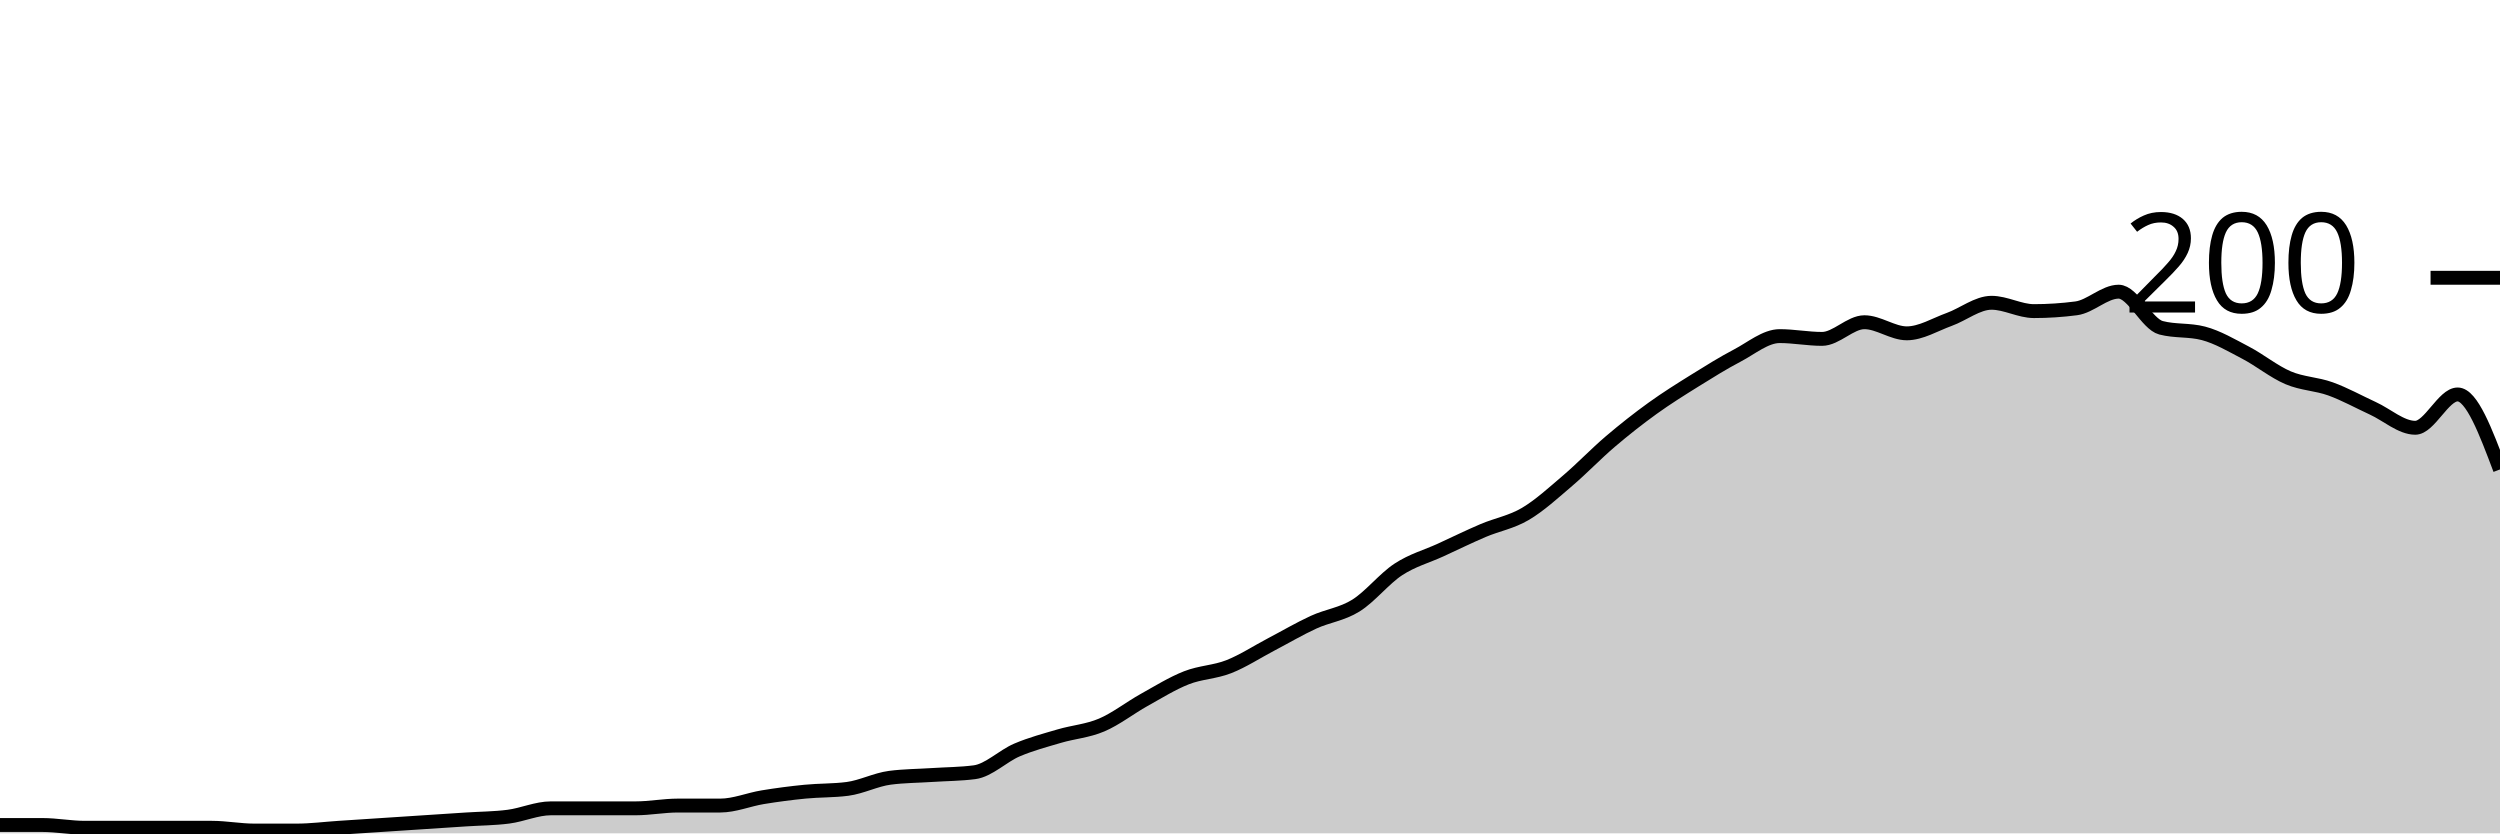
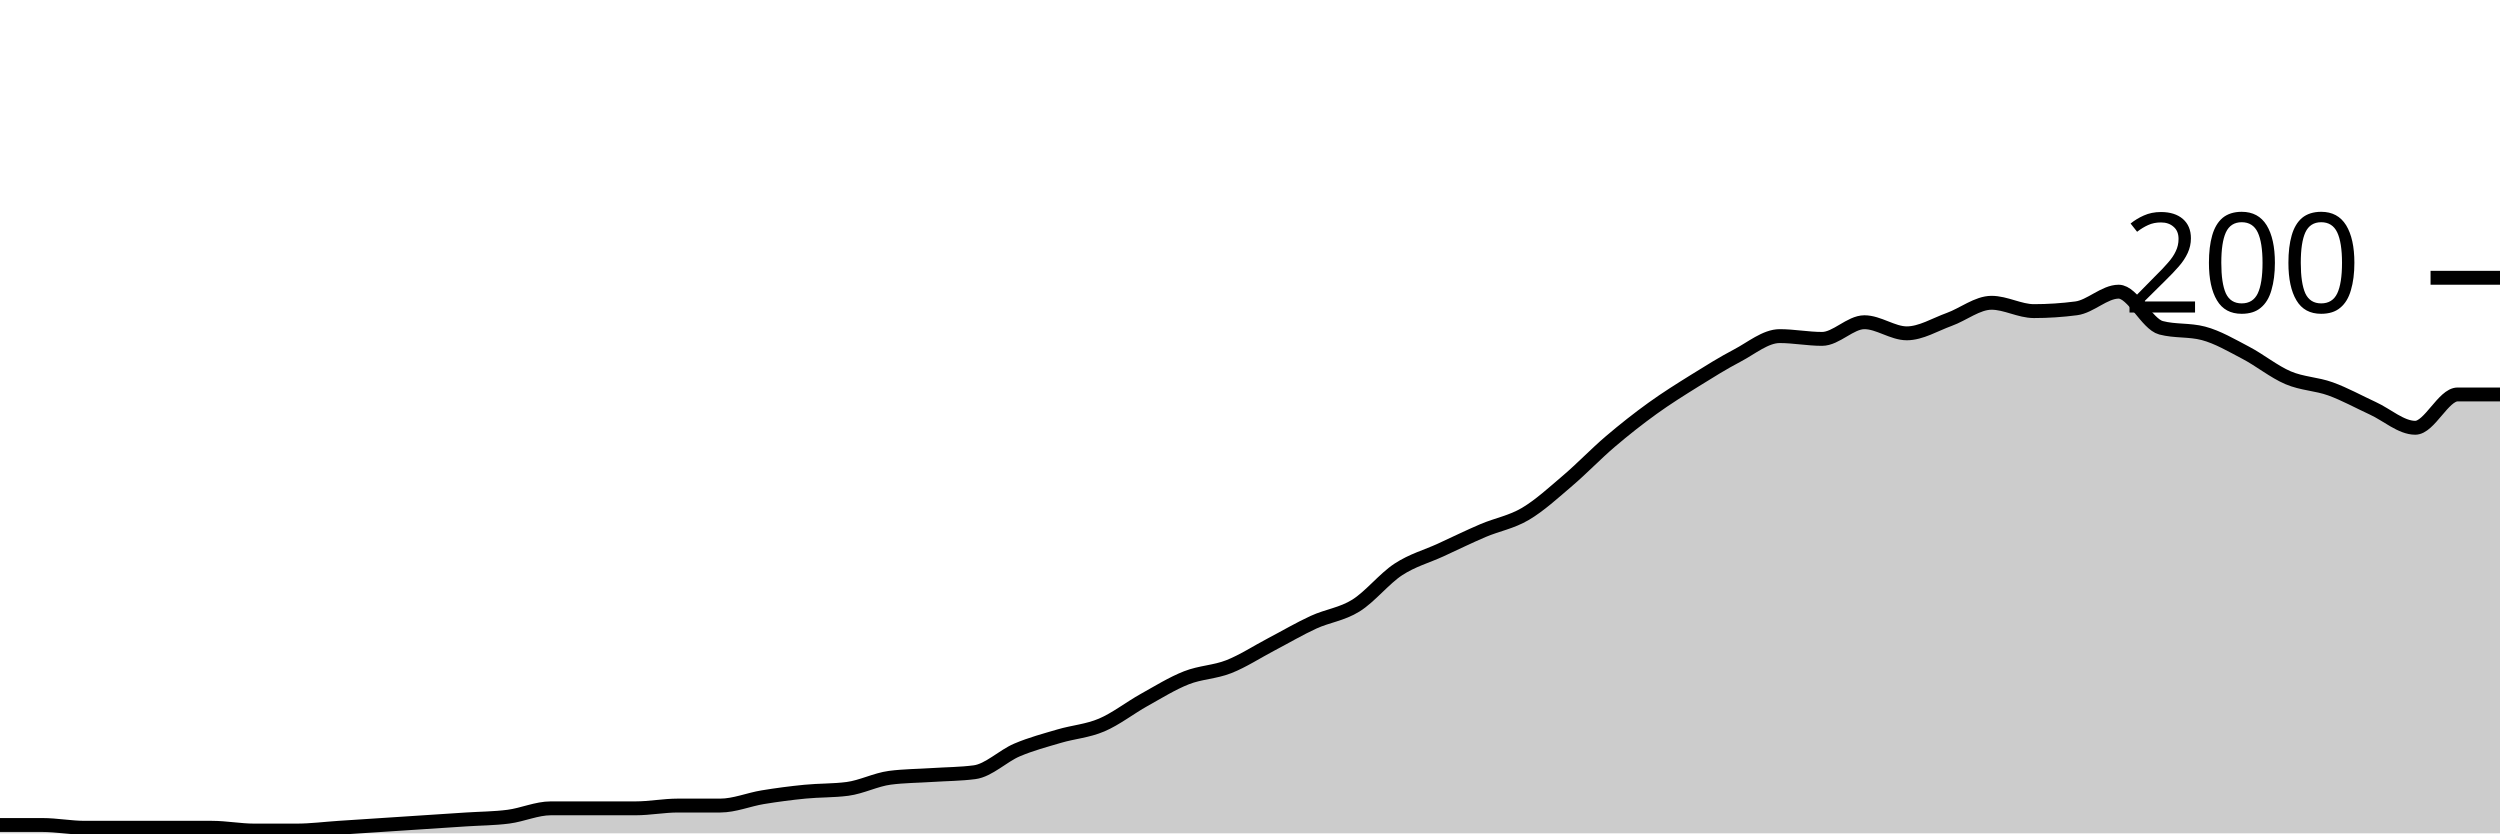
<svg xmlns="http://www.w3.org/2000/svg" viewBox="0 0 180 60">
  <g transform="translate(0,20)">
-     <path class="area" fill="rgba(0, 0, 0, 0.2)" d="M0,39.4C1.017,39.4,2.034,39.4,3.051,39.4C4.068,39.4,5.085,39.6,6.102,39.6C7.119,39.6,8.136,39.6,9.153,39.6C10.169,39.6,11.186,39.6,12.203,39.6C13.22,39.6,14.237,39.6,15.254,39.6C16.271,39.6,17.288,39.8,18.305,39.8C19.322,39.8,20.339,39.8,21.356,39.8C22.373,39.8,23.39,39.667,24.407,39.6C25.424,39.533,26.441,39.467,27.458,39.4C28.475,39.333,29.492,39.267,30.508,39.2C31.525,39.133,32.542,39.067,33.559,39C34.576,38.933,35.593,38.933,36.61,38.8C37.627,38.667,38.644,38.2,39.661,38.2C40.678,38.2,41.695,38.2,42.712,38.2C43.729,38.2,44.746,38.2,45.763,38.2C46.78,38.2,47.797,38,48.814,38C49.831,38,50.847,38,51.864,38C52.881,38,53.898,37.567,54.915,37.4C55.932,37.233,56.949,37.1,57.966,37C58.983,36.9,60,36.933,61.017,36.8C62.034,36.667,63.051,36.133,64.068,36C65.085,35.867,66.102,35.867,67.119,35.8C68.136,35.733,69.153,35.733,70.169,35.6C71.186,35.467,72.203,34.433,73.22,34C74.237,33.567,75.254,33.3,76.271,33C77.288,32.7,78.305,32.633,79.322,32.2C80.339,31.767,81.356,30.967,82.373,30.4C83.39,29.833,84.407,29.2,85.424,28.8C86.441,28.4,87.458,28.4,88.475,28C89.492,27.6,90.508,26.933,91.525,26.4C92.542,25.867,93.559,25.267,94.576,24.8C95.593,24.333,96.61,24.233,97.627,23.6C98.644,22.967,99.661,21.667,100.678,21C101.695,20.333,102.712,20.067,103.729,19.6C104.746,19.133,105.763,18.633,106.78,18.2C107.797,17.767,108.814,17.6,109.831,17C110.847,16.4,111.864,15.467,112.881,14.6C113.898,13.733,114.915,12.667,115.932,11.8C116.949,10.933,117.966,10.133,118.983,9.4C120,8.667,121.017,8.033,122.034,7.4C123.051,6.767,124.068,6.133,125.085,5.6C126.102,5.067,127.119,4.2,128.136,4.2C129.153,4.2,130.169,4.4,131.186,4.4C132.203,4.4,133.22,3.2,134.237,3.2C135.254,3.2,136.271,4,137.288,4C138.305,4,139.322,3.367,140.339,3C141.356,2.633,142.373,1.8,143.39,1.8C144.407,1.8,145.424,2.4,146.441,2.4C147.458,2.4,148.475,2.333,149.492,2.2C150.508,2.067,151.525,1,152.542,1C153.559,1,154.576,3.333,155.593,3.6C156.61,3.867,157.627,3.733,158.644,4C159.661,4.267,160.678,4.867,161.695,5.4C162.712,5.933,163.729,6.767,164.746,7.2C165.763,7.633,166.78,7.633,167.797,8C168.814,8.367,169.831,8.933,170.847,9.4C171.864,9.867,172.881,10.8,173.898,10.8C174.915,10.8,175.932,8.4,176.949,8.4C177.966,8.4,178.983,11.1,180,13.8L180,40C178.983,40,177.966,40,176.949,40C175.932,40,174.915,40,173.898,40C172.881,40,171.864,40,170.847,40C169.831,40,168.814,40,167.797,40C166.78,40,165.763,40,164.746,40C163.729,40,162.712,40,161.695,40C160.678,40,159.661,40,158.644,40C157.627,40,156.61,40,155.593,40C154.576,40,153.559,40,152.542,40C151.525,40,150.508,40,149.492,40C148.475,40,147.458,40,146.441,40C145.424,40,144.407,40,143.39,40C142.373,40,141.356,40,140.339,40C139.322,40,138.305,40,137.288,40C136.271,40,135.254,40,134.237,40C133.22,40,132.203,40,131.186,40C130.169,40,129.153,40,128.136,40C127.119,40,126.102,40,125.085,40C124.068,40,123.051,40,122.034,40C121.017,40,120,40,118.983,40C117.966,40,116.949,40,115.932,40C114.915,40,113.898,40,112.881,40C111.864,40,110.847,40,109.831,40C108.814,40,107.797,40,106.78,40C105.763,40,104.746,40,103.729,40C102.712,40,101.695,40,100.678,40C99.661,40,98.644,40,97.627,40C96.61,40,95.593,40,94.576,40C93.559,40,92.542,40,91.525,40C90.508,40,89.492,40,88.475,40C87.458,40,86.441,40,85.424,40C84.407,40,83.39,40,82.373,40C81.356,40,80.339,40,79.322,40C78.305,40,77.288,40,76.271,40C75.254,40,74.237,40,73.22,40C72.203,40,71.186,40,70.169,40C69.153,40,68.136,40,67.119,40C66.102,40,65.085,40,64.068,40C63.051,40,62.034,40,61.017,40C60,40,58.983,40,57.966,40C56.949,40,55.932,40,54.915,40C53.898,40,52.881,40,51.864,40C50.847,40,49.831,40,48.814,40C47.797,40,46.78,40,45.763,40C44.746,40,43.729,40,42.712,40C41.695,40,40.678,40,39.661,40C38.644,40,37.627,40,36.61,40C35.593,40,34.576,40,33.559,40C32.542,40,31.525,40,30.508,40C29.492,40,28.475,40,27.458,40C26.441,40,25.424,40,24.407,40C23.39,40,22.373,40,21.356,40C20.339,40,19.322,40,18.305,40C17.288,40,16.271,40,15.254,40C14.237,40,13.22,40,12.203,40C11.186,40,10.169,40,9.153,40C8.136,40,7.119,40,6.102,40C5.085,40,4.068,40,3.051,40C2.034,40,1.017,40,0,40Z" />
-     <path class="line" stroke="black" fill="none" d="M0,39.4C1.017,39.4,2.034,39.4,3.051,39.4C4.068,39.4,5.085,39.6,6.102,39.6C7.119,39.6,8.136,39.6,9.153,39.6C10.169,39.6,11.186,39.6,12.203,39.6C13.22,39.6,14.237,39.6,15.254,39.6C16.271,39.6,17.288,39.8,18.305,39.8C19.322,39.8,20.339,39.8,21.356,39.8C22.373,39.8,23.39,39.667,24.407,39.6C25.424,39.533,26.441,39.467,27.458,39.4C28.475,39.333,29.492,39.267,30.508,39.2C31.525,39.133,32.542,39.067,33.559,39C34.576,38.933,35.593,38.933,36.61,38.8C37.627,38.667,38.644,38.2,39.661,38.2C40.678,38.2,41.695,38.2,42.712,38.2C43.729,38.2,44.746,38.2,45.763,38.2C46.78,38.2,47.797,38,48.814,38C49.831,38,50.847,38,51.864,38C52.881,38,53.898,37.567,54.915,37.4C55.932,37.233,56.949,37.1,57.966,37C58.983,36.9,60,36.933,61.017,36.8C62.034,36.667,63.051,36.133,64.068,36C65.085,35.867,66.102,35.867,67.119,35.8C68.136,35.733,69.153,35.733,70.169,35.6C71.186,35.467,72.203,34.433,73.22,34C74.237,33.567,75.254,33.3,76.271,33C77.288,32.7,78.305,32.633,79.322,32.2C80.339,31.767,81.356,30.967,82.373,30.4C83.39,29.833,84.407,29.2,85.424,28.8C86.441,28.4,87.458,28.4,88.475,28C89.492,27.6,90.508,26.933,91.525,26.4C92.542,25.867,93.559,25.267,94.576,24.8C95.593,24.333,96.61,24.233,97.627,23.6C98.644,22.967,99.661,21.667,100.678,21C101.695,20.333,102.712,20.067,103.729,19.6C104.746,19.133,105.763,18.633,106.78,18.2C107.797,17.767,108.814,17.6,109.831,17C110.847,16.4,111.864,15.467,112.881,14.6C113.898,13.733,114.915,12.667,115.932,11.8C116.949,10.933,117.966,10.133,118.983,9.4C120,8.667,121.017,8.033,122.034,7.4C123.051,6.767,124.068,6.133,125.085,5.6C126.102,5.067,127.119,4.2,128.136,4.2C129.153,4.2,130.169,4.4,131.186,4.4C132.203,4.4,133.22,3.2,134.237,3.2C135.254,3.2,136.271,4,137.288,4C138.305,4,139.322,3.367,140.339,3C141.356,2.633,142.373,1.8,143.39,1.8C144.407,1.8,145.424,2.4,146.441,2.4C147.458,2.4,148.475,2.333,149.492,2.2C150.508,2.067,151.525,1,152.542,1C153.559,1,154.576,3.333,155.593,3.6C156.61,3.867,157.627,3.733,158.644,4C159.661,4.267,160.678,4.867,161.695,5.4C162.712,5.933,163.729,6.767,164.746,7.2C165.763,7.633,166.78,7.633,167.797,8C168.814,8.367,169.831,8.933,170.847,9.4C171.864,9.867,172.881,10.8,173.898,10.8C174.915,10.8,175.932,8.4,176.949,8.4C177.966,8.4,178.983,11.1,180,13.8" />
+     <path class="area" fill="rgba(0, 0, 0, 0.2)" d="M0,39.4C1.017,39.4,2.034,39.4,3.051,39.4C4.068,39.4,5.085,39.6,6.102,39.6C7.119,39.6,8.136,39.6,9.153,39.6C10.169,39.6,11.186,39.6,12.203,39.6C13.22,39.6,14.237,39.6,15.254,39.6C16.271,39.6,17.288,39.8,18.305,39.8C19.322,39.8,20.339,39.8,21.356,39.8C22.373,39.8,23.39,39.667,24.407,39.6C25.424,39.533,26.441,39.467,27.458,39.4C28.475,39.333,29.492,39.267,30.508,39.2C31.525,39.133,32.542,39.067,33.559,39C34.576,38.933,35.593,38.933,36.61,38.8C37.627,38.667,38.644,38.2,39.661,38.2C40.678,38.2,41.695,38.2,42.712,38.2C43.729,38.2,44.746,38.2,45.763,38.2C46.78,38.2,47.797,38,48.814,38C49.831,38,50.847,38,51.864,38C52.881,38,53.898,37.567,54.915,37.4C55.932,37.233,56.949,37.1,57.966,37C58.983,36.9,60,36.933,61.017,36.8C62.034,36.667,63.051,36.133,64.068,36C65.085,35.867,66.102,35.867,67.119,35.8C68.136,35.733,69.153,35.733,70.169,35.6C71.186,35.467,72.203,34.433,73.22,34C74.237,33.567,75.254,33.3,76.271,33C77.288,32.7,78.305,32.633,79.322,32.2C80.339,31.767,81.356,30.967,82.373,30.4C83.39,29.833,84.407,29.2,85.424,28.8C86.441,28.4,87.458,28.4,88.475,28C89.492,27.6,90.508,26.933,91.525,26.4C92.542,25.867,93.559,25.267,94.576,24.8C95.593,24.333,96.61,24.233,97.627,23.6C98.644,22.967,99.661,21.667,100.678,21C101.695,20.333,102.712,20.067,103.729,19.6C104.746,19.133,105.763,18.633,106.78,18.2C107.797,17.767,108.814,17.6,109.831,17C110.847,16.4,111.864,15.467,112.881,14.6C113.898,13.733,114.915,12.667,115.932,11.8C116.949,10.933,117.966,10.133,118.983,9.4C120,8.667,121.017,8.033,122.034,7.4C123.051,6.767,124.068,6.133,125.085,5.6C126.102,5.067,127.119,4.2,128.136,4.2C129.153,4.2,130.169,4.4,131.186,4.4C132.203,4.4,133.22,3.2,134.237,3.2C135.254,3.2,136.271,4,137.288,4C138.305,4,139.322,3.367,140.339,3C141.356,2.633,142.373,1.8,143.39,1.8C144.407,1.8,145.424,2.4,146.441,2.4C147.458,2.4,148.475,2.333,149.492,2.2C150.508,2.067,151.525,1,152.542,1C153.559,1,154.576,3.333,155.593,3.6C156.61,3.867,157.627,3.733,158.644,4C159.661,4.267,160.678,4.867,161.695,5.4C162.712,5.933,163.729,6.767,164.746,7.2C165.763,7.633,166.78,7.633,167.797,8C168.814,8.367,169.831,8.933,170.847,9.4C171.864,9.867,172.881,10.8,173.898,10.8C174.915,10.8,175.932,8.4,176.949,8.4C177.966,8.4,178.983,8.4,180,8.4L180,40C178.983,40,177.966,40,176.949,40C175.932,40,174.915,40,173.898,40C172.881,40,171.864,40,170.847,40C169.831,40,168.814,40,167.797,40C166.78,40,165.763,40,164.746,40C163.729,40,162.712,40,161.695,40C160.678,40,159.661,40,158.644,40C157.627,40,156.61,40,155.593,40C154.576,40,153.559,40,152.542,40C151.525,40,150.508,40,149.492,40C148.475,40,147.458,40,146.441,40C145.424,40,144.407,40,143.39,40C142.373,40,141.356,40,140.339,40C139.322,40,138.305,40,137.288,40C136.271,40,135.254,40,134.237,40C133.22,40,132.203,40,131.186,40C130.169,40,129.153,40,128.136,40C127.119,40,126.102,40,125.085,40C124.068,40,123.051,40,122.034,40C121.017,40,120,40,118.983,40C117.966,40,116.949,40,115.932,40C114.915,40,113.898,40,112.881,40C111.864,40,110.847,40,109.831,40C108.814,40,107.797,40,106.78,40C105.763,40,104.746,40,103.729,40C102.712,40,101.695,40,100.678,40C99.661,40,98.644,40,97.627,40C96.61,40,95.593,40,94.576,40C93.559,40,92.542,40,91.525,40C90.508,40,89.492,40,88.475,40C87.458,40,86.441,40,85.424,40C84.407,40,83.39,40,82.373,40C81.356,40,80.339,40,79.322,40C78.305,40,77.288,40,76.271,40C75.254,40,74.237,40,73.22,40C72.203,40,71.186,40,70.169,40C69.153,40,68.136,40,67.119,40C66.102,40,65.085,40,64.068,40C63.051,40,62.034,40,61.017,40C60,40,58.983,40,57.966,40C56.949,40,55.932,40,54.915,40C53.898,40,52.881,40,51.864,40C50.847,40,49.831,40,48.814,40C47.797,40,46.78,40,45.763,40C44.746,40,43.729,40,42.712,40C41.695,40,40.678,40,39.661,40C38.644,40,37.627,40,36.61,40C35.593,40,34.576,40,33.559,40C32.542,40,31.525,40,30.508,40C29.492,40,28.475,40,27.458,40C26.441,40,25.424,40,24.407,40C23.39,40,22.373,40,21.356,40C20.339,40,19.322,40,18.305,40C17.288,40,16.271,40,15.254,40C14.237,40,13.22,40,12.203,40C11.186,40,10.169,40,9.153,40C8.136,40,7.119,40,6.102,40C5.085,40,4.068,40,3.051,40C2.034,40,1.017,40,0,40Z" />
+     <path class="line" stroke="black" fill="none" d="M0,39.4C1.017,39.4,2.034,39.4,3.051,39.4C4.068,39.4,5.085,39.6,6.102,39.6C7.119,39.6,8.136,39.6,9.153,39.6C10.169,39.6,11.186,39.6,12.203,39.6C13.22,39.6,14.237,39.6,15.254,39.6C16.271,39.6,17.288,39.8,18.305,39.8C19.322,39.8,20.339,39.8,21.356,39.8C22.373,39.8,23.39,39.667,24.407,39.6C25.424,39.533,26.441,39.467,27.458,39.4C28.475,39.333,29.492,39.267,30.508,39.2C31.525,39.133,32.542,39.067,33.559,39C34.576,38.933,35.593,38.933,36.61,38.8C37.627,38.667,38.644,38.2,39.661,38.2C40.678,38.2,41.695,38.2,42.712,38.2C43.729,38.2,44.746,38.2,45.763,38.2C46.78,38.2,47.797,38,48.814,38C49.831,38,50.847,38,51.864,38C52.881,38,53.898,37.567,54.915,37.4C55.932,37.233,56.949,37.1,57.966,37C58.983,36.9,60,36.933,61.017,36.8C62.034,36.667,63.051,36.133,64.068,36C65.085,35.867,66.102,35.867,67.119,35.8C68.136,35.733,69.153,35.733,70.169,35.6C71.186,35.467,72.203,34.433,73.22,34C74.237,33.567,75.254,33.3,76.271,33C77.288,32.7,78.305,32.633,79.322,32.2C80.339,31.767,81.356,30.967,82.373,30.4C83.39,29.833,84.407,29.2,85.424,28.8C86.441,28.4,87.458,28.4,88.475,28C89.492,27.6,90.508,26.933,91.525,26.4C92.542,25.867,93.559,25.267,94.576,24.8C95.593,24.333,96.61,24.233,97.627,23.6C98.644,22.967,99.661,21.667,100.678,21C101.695,20.333,102.712,20.067,103.729,19.6C104.746,19.133,105.763,18.633,106.78,18.2C107.797,17.767,108.814,17.6,109.831,17C110.847,16.4,111.864,15.467,112.881,14.6C113.898,13.733,114.915,12.667,115.932,11.8C116.949,10.933,117.966,10.133,118.983,9.4C120,8.667,121.017,8.033,122.034,7.4C123.051,6.767,124.068,6.133,125.085,5.6C126.102,5.067,127.119,4.2,128.136,4.2C129.153,4.2,130.169,4.4,131.186,4.4C132.203,4.4,133.22,3.2,134.237,3.2C135.254,3.2,136.271,4,137.288,4C138.305,4,139.322,3.367,140.339,3C141.356,2.633,142.373,1.8,143.39,1.8C144.407,1.8,145.424,2.4,146.441,2.4C147.458,2.4,148.475,2.333,149.492,2.2C150.508,2.067,151.525,1,152.542,1C153.559,1,154.576,3.333,155.593,3.6C156.61,3.867,157.627,3.733,158.644,4C159.661,4.267,160.678,4.867,161.695,5.4C162.712,5.933,163.729,6.767,164.746,7.2C165.763,7.633,166.78,7.633,167.797,8C168.814,8.367,169.831,8.933,170.847,9.4C171.864,9.867,172.881,10.8,173.898,10.8C174.915,10.8,175.932,8.4,176.949,8.4C177.966,8.4,178.983,8.4,180,8.4" />
    <path class="axis-ceiling" stroke-width="1" stroke="black" fill="none" d="M175,0L180,0" />
    <text class="axis-ceiling-label" font-family="sans-serif" text-anchor="end" font-size="10px" x="170" y="2.5">200</text>
  </g>
</svg>
